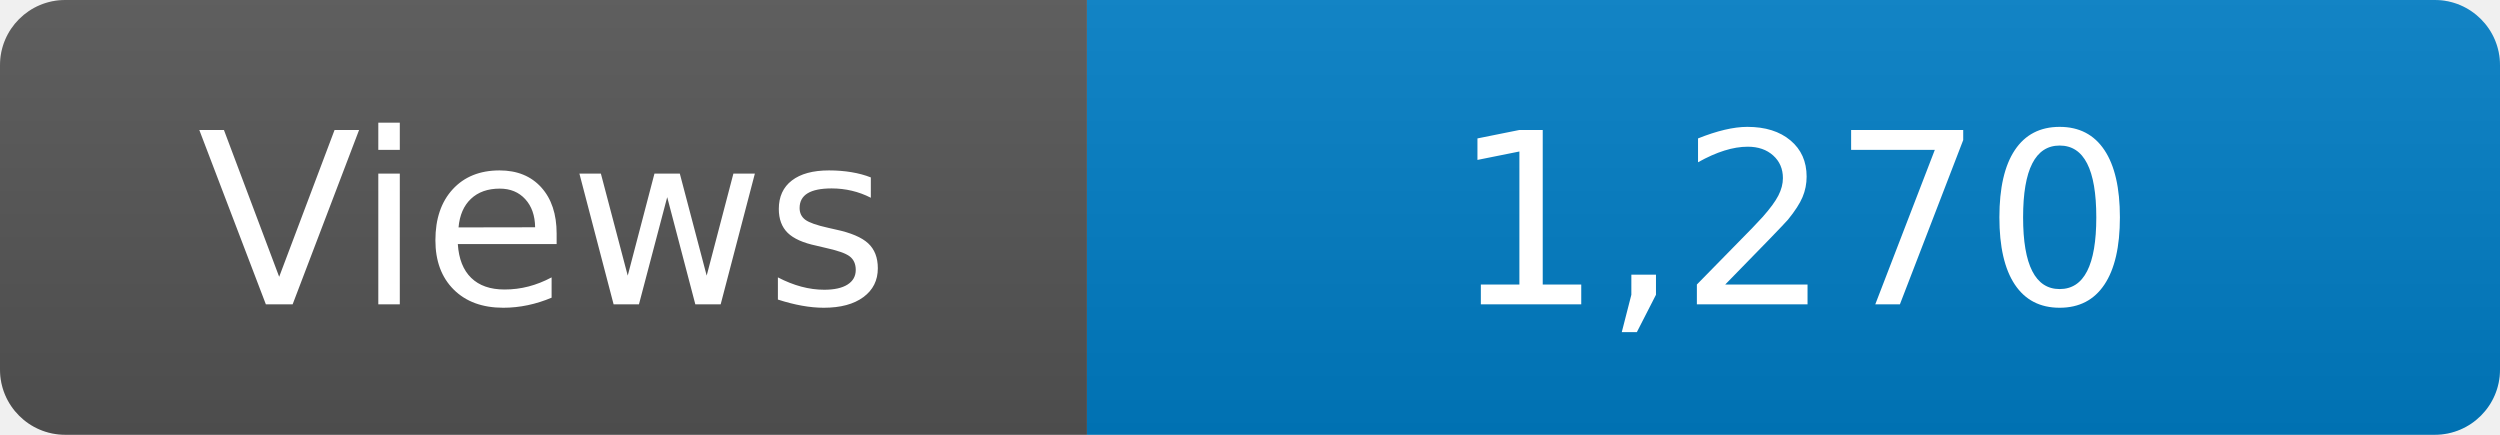
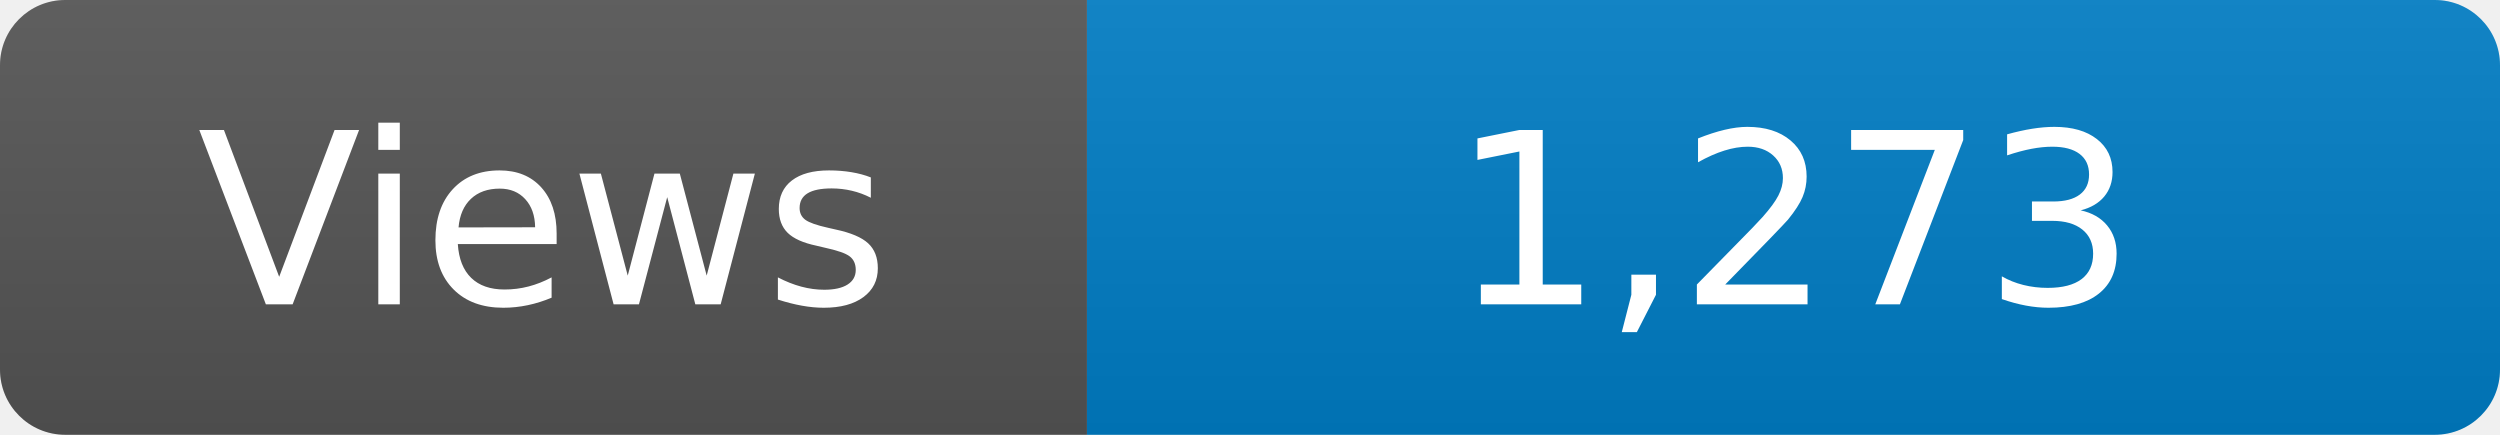
<svg xmlns="http://www.w3.org/2000/svg" width="115" height="20" role="img" aria-label="Maintained?: yes">
  <linearGradient id="s" x2="0" y2="100%">
    <stop offset="0" stop-color="#bbb" stop-opacity=".1" />
    <stop offset="1" stop-opacity=".1" />
  </linearGradient>
  <clipPath id="r">
    <rect width="115" height="20" rx="3" fill="#fff" />
  </clipPath>
  <g clip-path="url(#r)">
    <rect width="50" height="20" fill="#555" />
    <rect x="50" width="160" height="20" fill="#007ec6" />
    <rect width="115" height="20" fill="url(#s)" />
  </g>
  <g fill="#fff" text-anchor="middle" font-family="Verdana,Geneva,DejaVu Sans,sans-serif" font-size="110">
    <text x="250" y="140" transform="scale(.1)" fill="#fff">Views</text>
-     <text x="825" y="140" transform="scale(.1)" fill="#fff">1,270</text>
+     <text x="825" y="140" transform="scale(.1)" fill="#fff">1,273</text>
  </g>
</svg>
